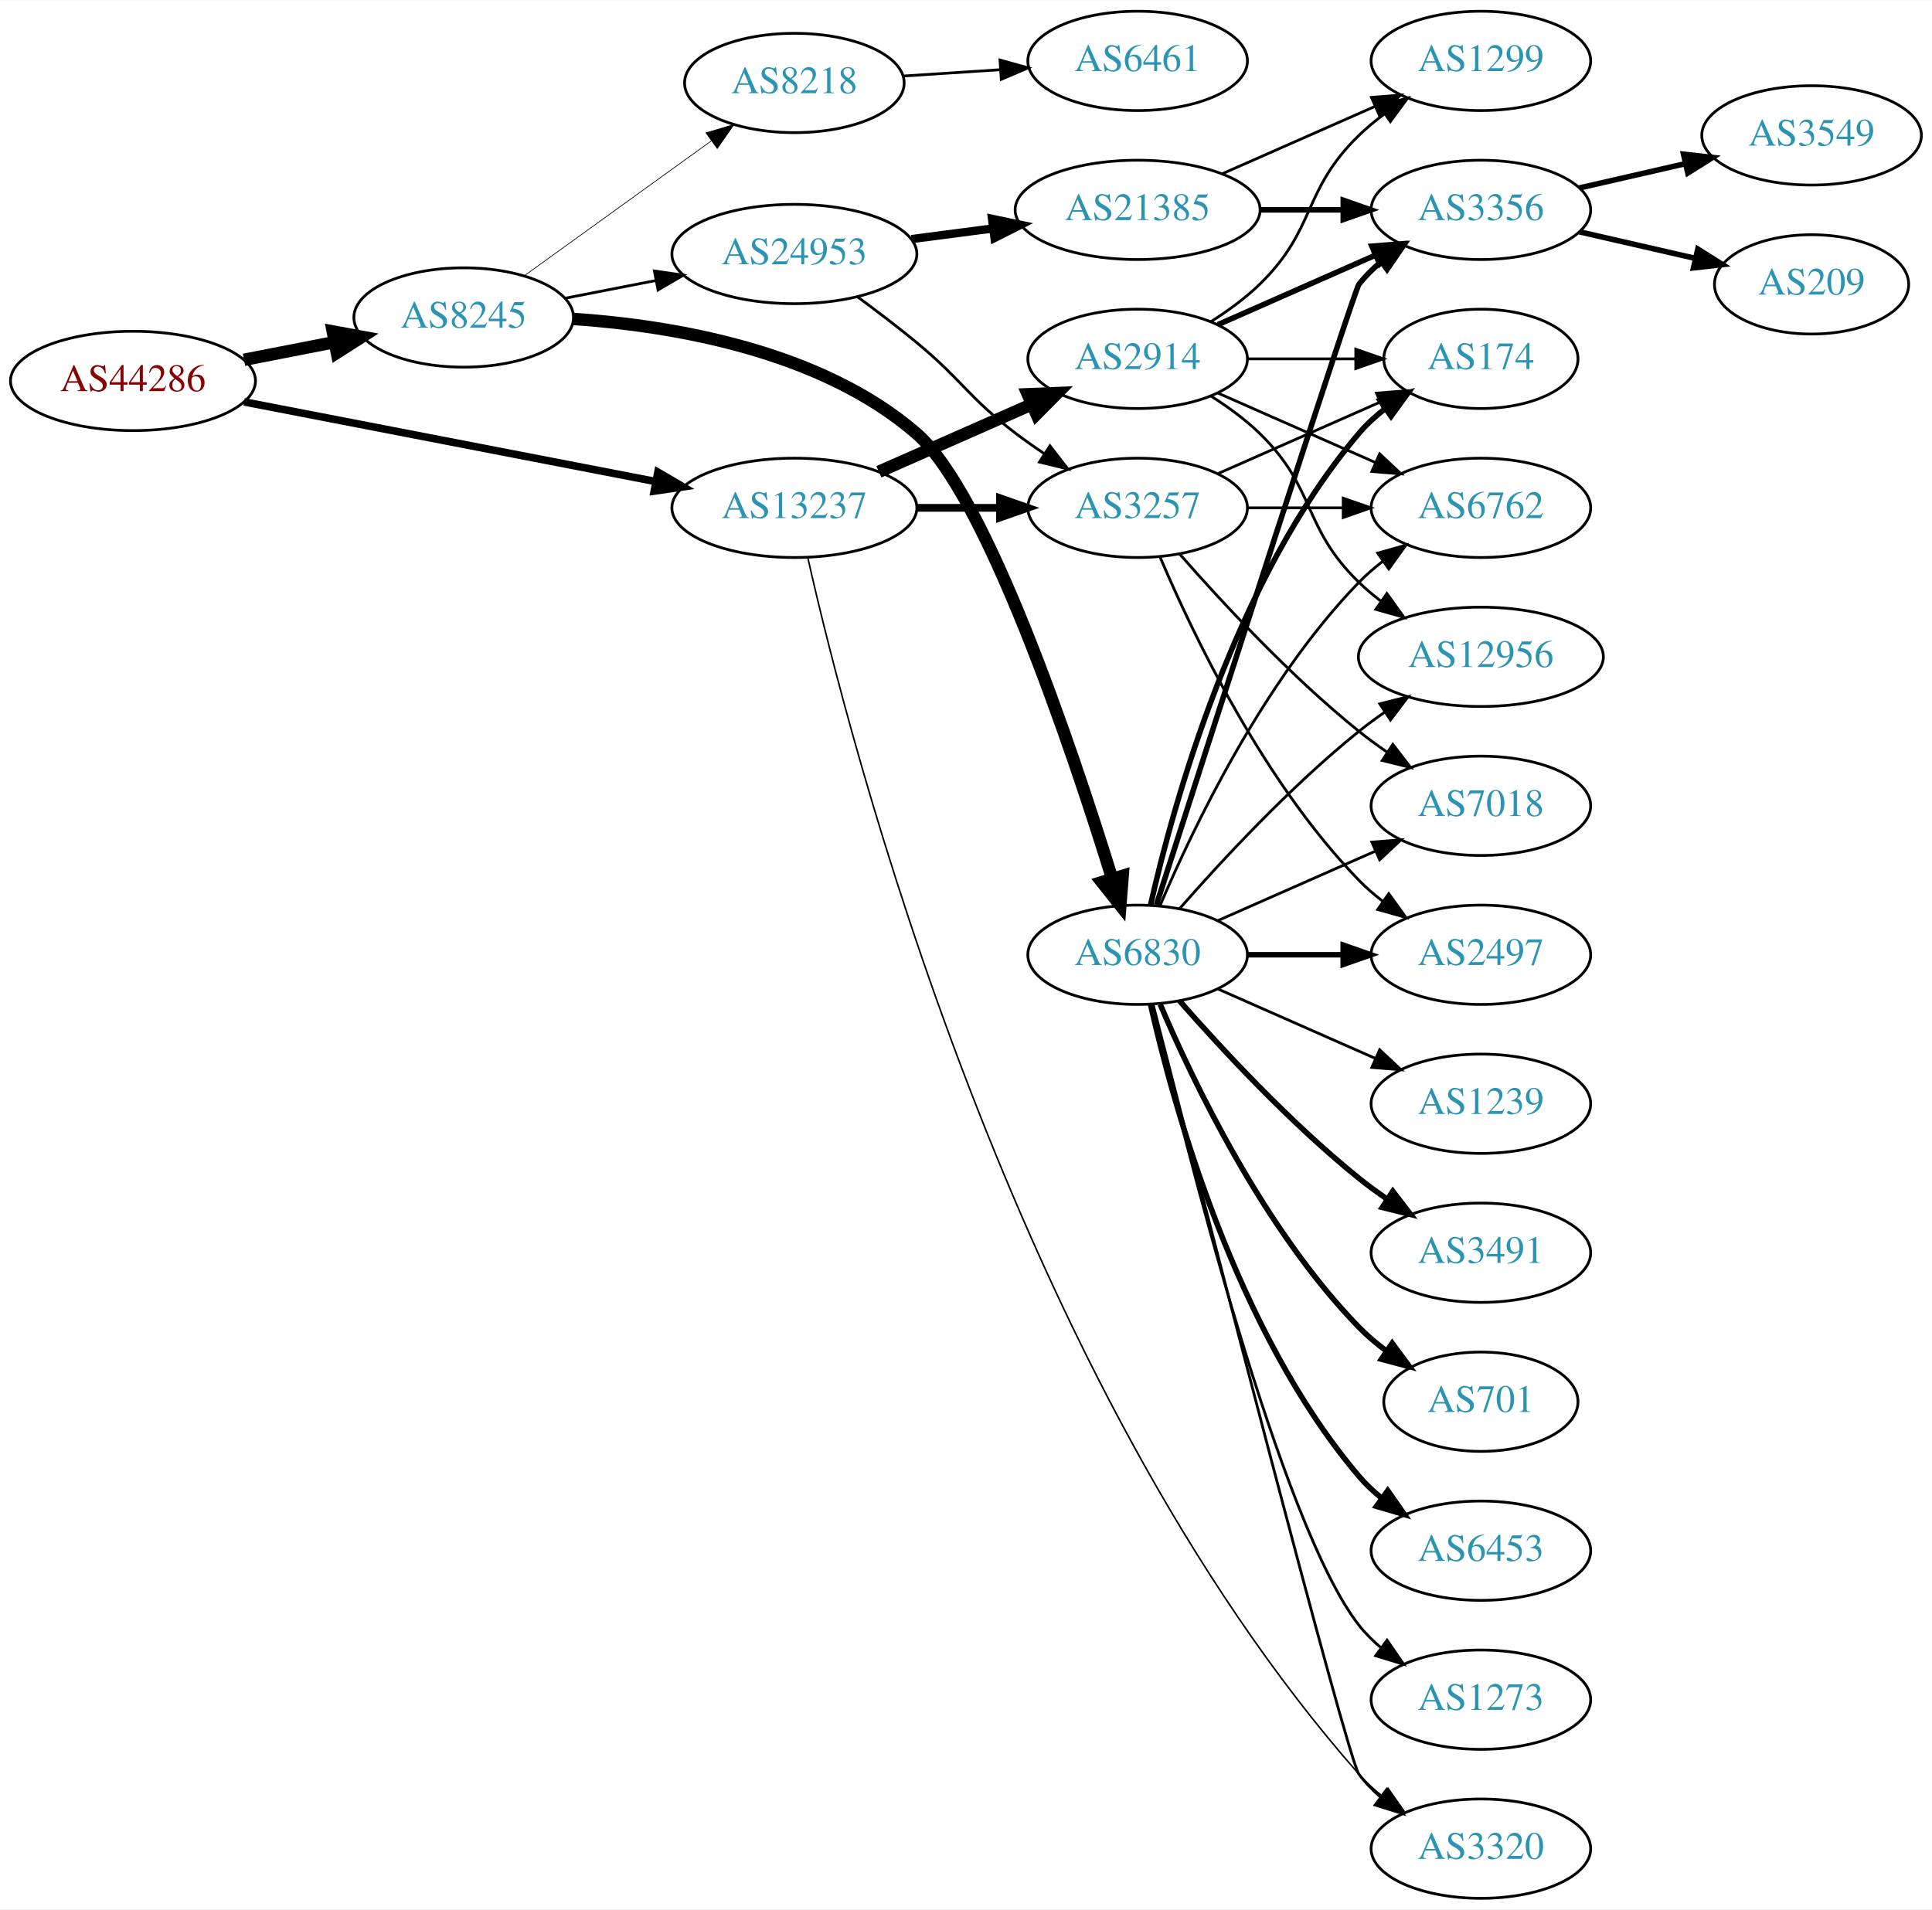
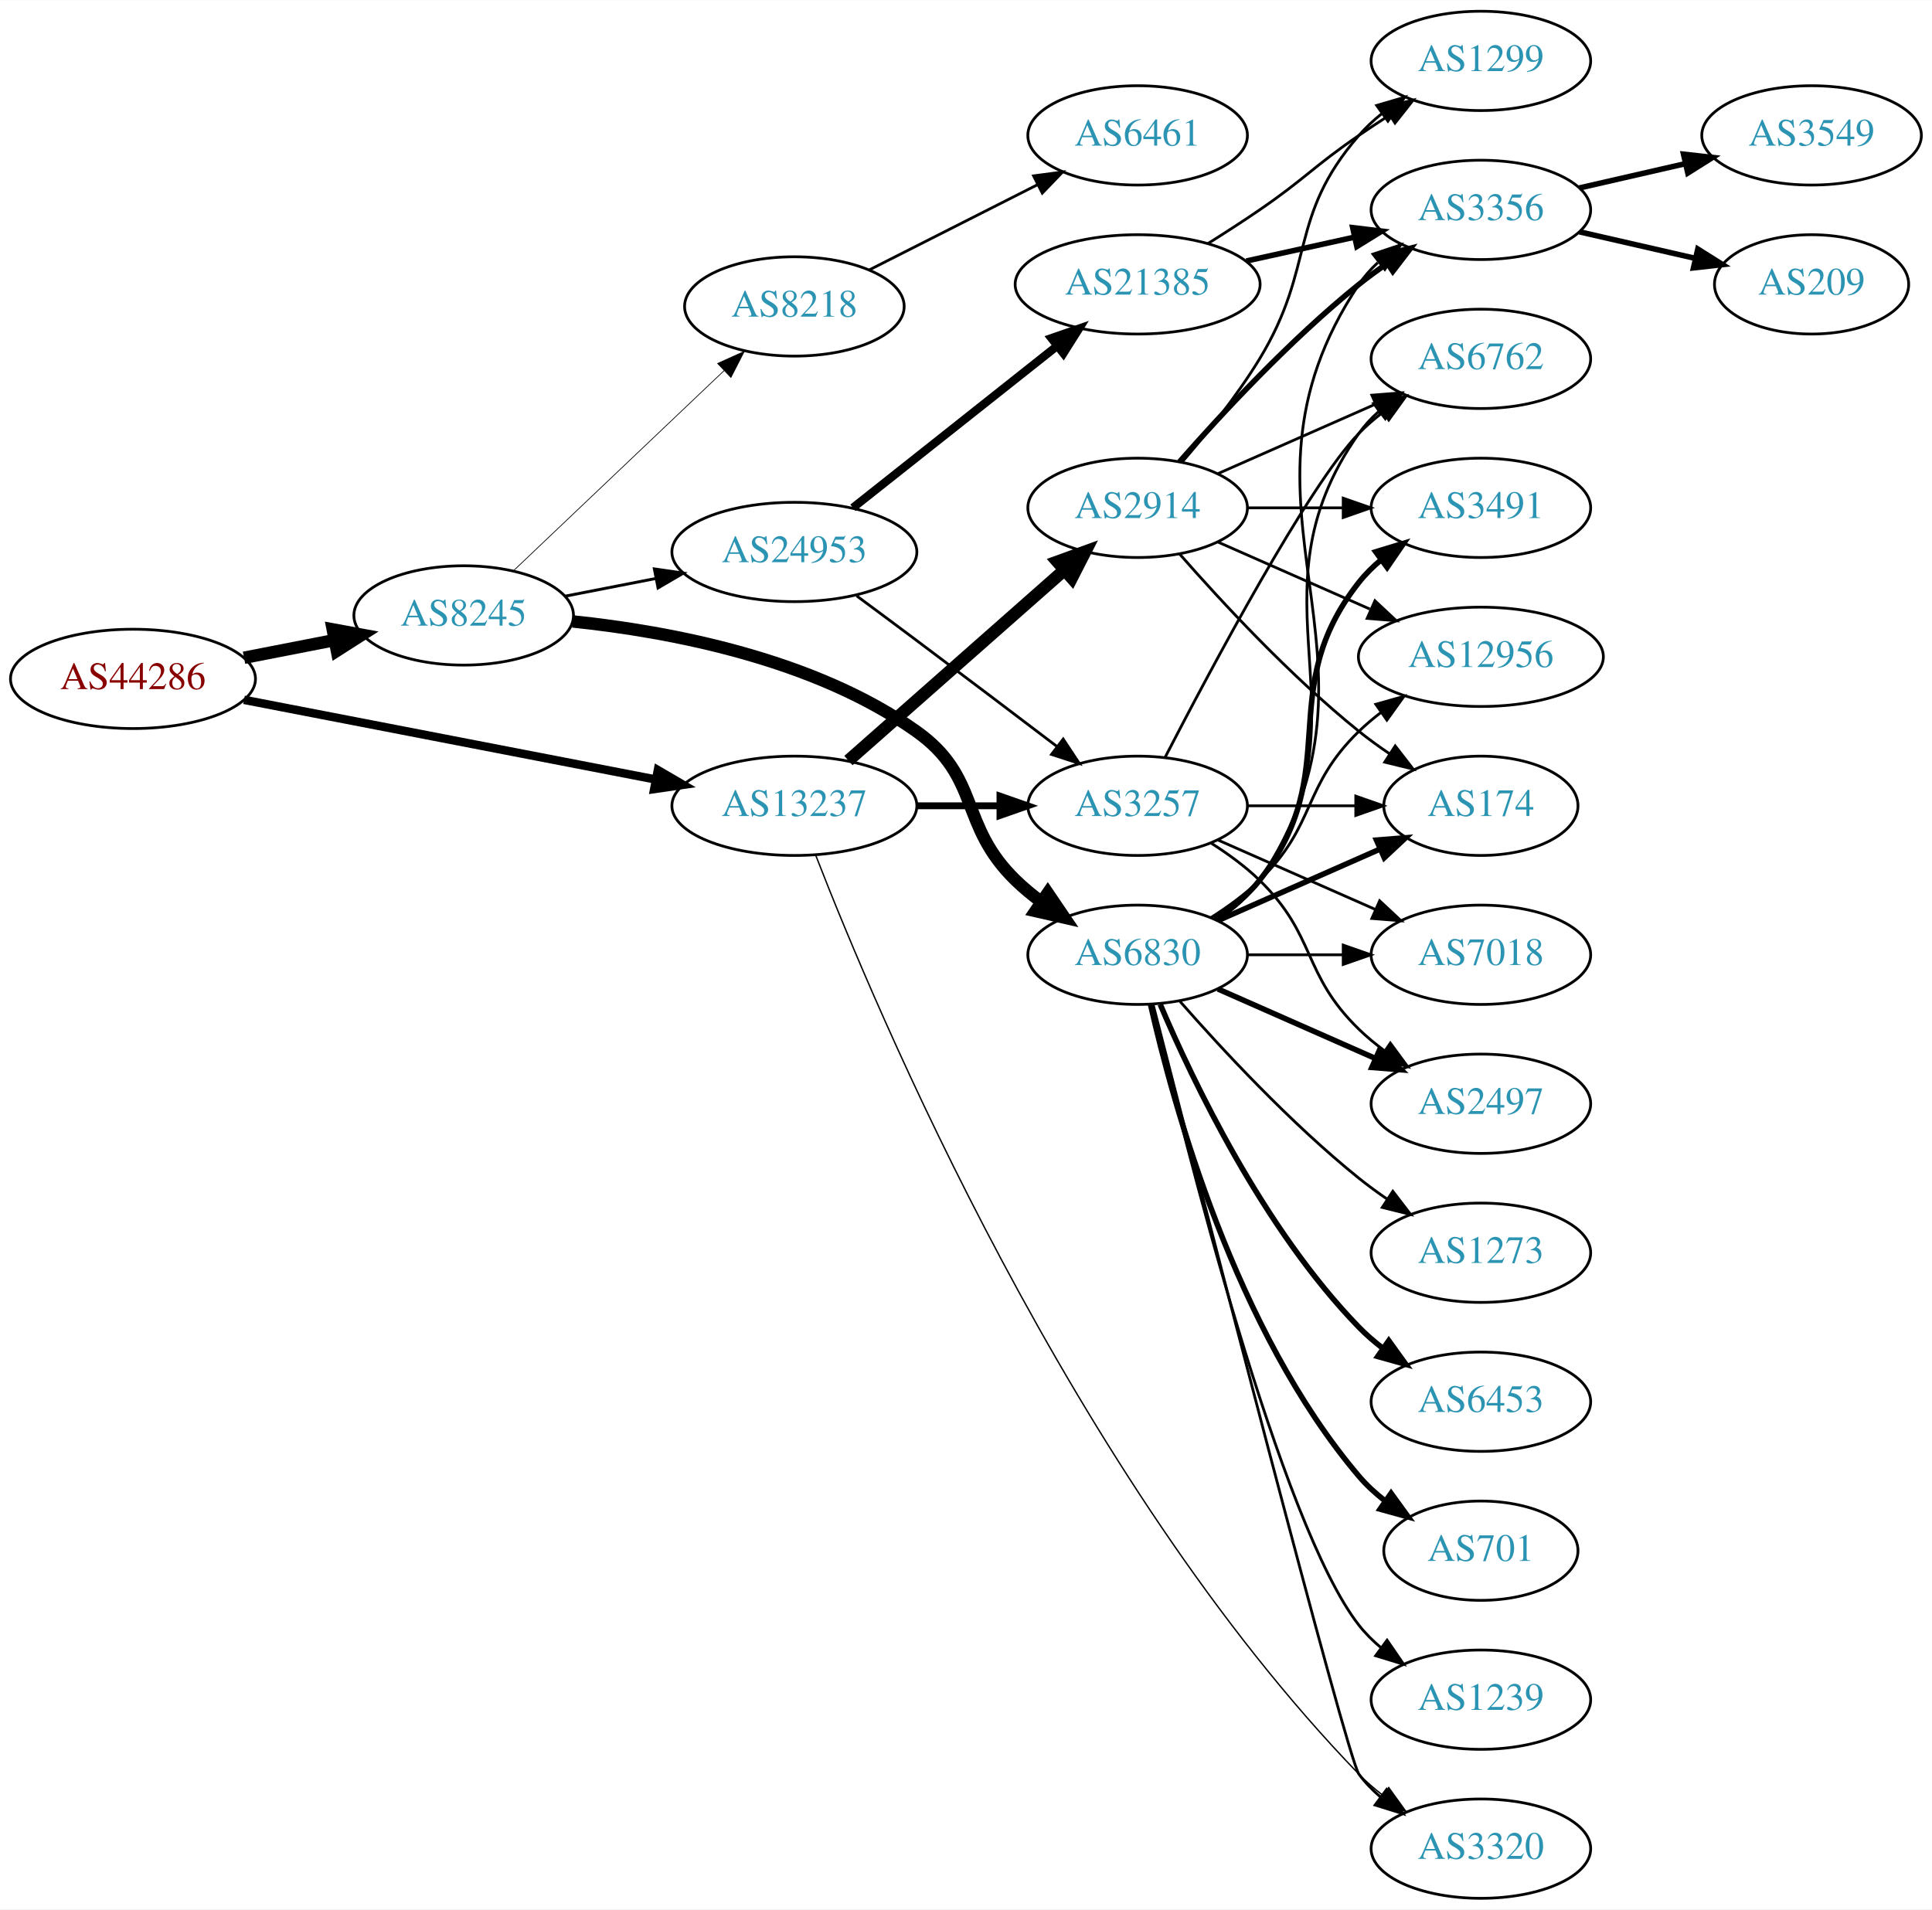
<svg xmlns="http://www.w3.org/2000/svg" xmlns:xlink="http://www.w3.org/1999/xlink" width="700pt" height="692pt" viewBox="0.00 0.00 700.15 692.00">
  <g id="graph0" class="graph" transform="scale(1 1) rotate(0) translate(4 688)">
    <polygon fill="white" stroke="none" points="-4,4 -4,-688 696.155,-688 696.155,4 -4,4" />
    <g id="node1" class="node">
      <g id="a_node1">
        <a xlink:href="/asn/44286" xlink:title="AS44286 ~ crossip communications gmbh [AT]">
-           <ellipse fill="#ffffff" stroke="black" cx="44.196" cy="-550" rx="44.393" ry="18" />
-           <text text-anchor="middle" x="44.196" y="-546.3" font-family="Times,serif" font-size="14.00" fill="#880000">AS44286</text>
+           <ellipse fill="#ffffff" stroke="black" cx="44.196" cy="-442" rx="44.393" ry="18" />
+           <text text-anchor="middle" x="44.196" y="-438.3" font-family="Times,serif" font-size="14.00" fill="#880000">AS44286</text>
        </a>
      </g>
    </g>
    <g id="node2" class="node">
      <g id="a_node2">
        <a xlink:href="/asn/8245" xlink:title="AS8245 ~ Video-Broadcast GmbH [AT]">
-           <ellipse fill="#ffffff" stroke="black" cx="164.039" cy="-573" rx="39.794" ry="18" />
-           <text text-anchor="middle" x="164.039" y="-569.3" font-family="Times,serif" font-size="14.00" fill="#2c94b3">AS8245</text>
+           <ellipse fill="#ffffff" stroke="black" cx="164.039" cy="-465" rx="39.794" ry="18" />
+           <text text-anchor="middle" x="164.039" y="-461.3" font-family="Times,serif" font-size="14.00" fill="#2c94b3">AS8245</text>
        </a>
      </g>
    </g>
    <g id="edge1" class="edge">
-       <path fill="none" stroke="black" stroke-width="4.5" d="M84.436,-557.659C94.888,-559.699 106.274,-561.921 117.052,-564.025" />
-       <polygon fill="black" stroke="black" stroke-width="4.5" points="116.58,-567.944 127.149,-565.995 118.089,-560.215 116.58,-567.944" />
+       <path fill="none" stroke="black" stroke-width="4.5" d="M84.436,-449.659C94.888,-451.699 106.274,-453.921 117.052,-456.025" />
+       <polygon fill="black" stroke="black" stroke-width="4.5" points="116.58,-459.944 127.149,-457.995 118.089,-452.215 116.58,-459.944" />
    </g>
    <g id="node3" class="node">
      <g id="a_node3">
        <a xlink:href="/asn/13237" xlink:title="AS13237 ~ European Backbone of AS13237 [DE]">
-           <ellipse fill="#ffffff" stroke="black" cx="283.881" cy="-504" rx="44.393" ry="18" />
-           <text text-anchor="middle" x="283.881" y="-500.3" font-family="Times,serif" font-size="14.00" fill="#2c94b3">AS13237</text>
+           <ellipse fill="#ffffff" stroke="black" cx="283.881" cy="-396" rx="44.393" ry="18" />
+           <text text-anchor="middle" x="283.881" y="-392.3" font-family="Times,serif" font-size="14.00" fill="#2c94b3">AS13237</text>
        </a>
      </g>
    </g>
    <g id="edge2" class="edge">
-       <path fill="none" stroke="black" stroke-width="2.739" d="M84.445,-542.404C125.302,-534.497 189.386,-522.094 233.619,-513.534" />
-       <polygon fill="black" stroke="black" stroke-width="2.739" points="234.421,-516.944 243.574,-511.607 233.091,-510.071 234.421,-516.944" />
+       <path fill="none" stroke="black" stroke-width="3.068" d="M84.445,-434.404C125.302,-426.497 189.386,-414.094 233.619,-405.534" />
+       <polygon fill="black" stroke="black" stroke-width="3.068" points="234.421,-408.944 243.574,-403.607 233.091,-402.071 234.421,-408.944" />
    </g>
    <g id="node4" class="node">
      <g id="a_node4">
        <a xlink:href="/asn/6830" xlink:title="AS6830 ~ LGI-UPC [AT]">
          <ellipse fill="#ffffff" stroke="black" cx="408.273" cy="-342" rx="39.794" ry="18" />
          <text text-anchor="middle" x="408.273" y="-338.3" font-family="Times,serif" font-size="14.00" fill="#2c94b3">AS6830</text>
        </a>
      </g>
    </g>
    <g id="edge3" class="edge">
-       <path fill="none" stroke="black" stroke-width="4.5" d="M203.756,-572.483C239.91,-570.015 293.368,-561.019 328.077,-531 353.469,-509.039 384.464,-416.74 399.001,-369.746" />
-       <polygon fill="black" stroke="black" stroke-width="4.5" points="402.85,-370.625 402.007,-359.911 395.319,-368.323 402.85,-370.625" />
+       <path fill="none" stroke="black" stroke-width="4.5" d="M203.557,-462.83C238.825,-459.158 291.018,-449.315 328.077,-423 351.596,-406.3 343.384,-389.094 364.077,-369 366.922,-366.237 370.096,-363.614 373.396,-361.166" />
+       <polygon fill="black" stroke="black" stroke-width="4.5" points="375.709,-364.355 381.744,-355.462 371.266,-357.852 375.709,-364.355" />
    </g>
    <g id="node5" class="node">
      <g id="a_node5">
        <a xlink:href="/asn/24953" xlink:title="AS24953 ~ AS MACRO: AS-24953 (customers) [AT]">
-           <ellipse fill="#ffffff" stroke="black" cx="283.881" cy="-596" rx="44.393" ry="18" />
-           <text text-anchor="middle" x="283.881" y="-592.3" font-family="Times,serif" font-size="14.00" fill="#2c94b3">AS24953</text>
+           <ellipse fill="#ffffff" stroke="black" cx="283.881" cy="-488" rx="44.393" ry="18" />
+           <text text-anchor="middle" x="283.881" y="-484.3" font-family="Times,serif" font-size="14.00" fill="#2c94b3">AS24953</text>
        </a>
      </g>
    </g>
    <g id="edge4" class="edge">
-       <path fill="none" stroke="black" d="M200.715,-579.963C211.088,-581.988 222.606,-584.236 233.656,-586.392" />
-       <polygon fill="black" stroke="black" points="233.141,-589.858 243.626,-588.338 234.482,-582.987 233.141,-589.858" />
+       <path fill="none" stroke="black" stroke-width="1.059" d="M200.715,-471.963C211.088,-473.988 222.606,-476.236 233.656,-478.392" />
+       <polygon fill="black" stroke="black" stroke-width="1.059" points="233.141,-481.858 243.626,-480.338 234.482,-474.987 233.141,-481.858" />
    </g>
    <g id="node6" class="node">
      <g id="a_node6">
        <a xlink:href="/asn/8218" xlink:title="AS8218 ~ legacy Neotelecoms [FR]">
-           <ellipse fill="#ffffff" stroke="black" cx="283.881" cy="-658" rx="39.794" ry="18" />
-           <text text-anchor="middle" x="283.881" y="-654.3" font-family="Times,serif" font-size="14.00" fill="#2c94b3">AS8218</text>
+           <ellipse fill="#ffffff" stroke="black" cx="283.881" cy="-577" rx="39.794" ry="18" />
+           <text text-anchor="middle" x="283.881" y="-573.3" font-family="Times,serif" font-size="14.00" fill="#2c94b3">AS8218</text>
        </a>
      </g>
    </g>
    <g id="edge5" class="edge">
-       <path fill="none" stroke="black" stroke-width="0.25" d="M186.107,-588.196C204.959,-601.794 232.777,-621.859 253.755,-636.991" />
-       <polygon fill="black" stroke="black" stroke-width="0.25" points="251.838,-639.924 261.996,-642.935 255.933,-634.247 251.838,-639.924" />
-     </g>
-     <g id="node16" class="node">
-       <g id="a_node16">
+       <path fill="none" stroke="black" stroke-width="0.265" d="M182.174,-481.286C202.247,-500.364 235.65,-532.111 258.439,-553.769" />
+       <polygon fill="black" stroke="black" stroke-width="0.265" points="256.066,-556.342 265.725,-560.695 260.888,-551.268 256.066,-556.342" />
+     </g>
+     <g id="node12" class="node">
+       <g id="a_node12">
        <a xlink:href="/asn/3320" xlink:title="AS3320 ~ DTAG [DE]">
          <ellipse fill="#ffffff" stroke="black" cx="532.666" cy="-18" rx="39.794" ry="18" />
          <text text-anchor="middle" x="532.666" y="-14.3" font-family="Times,serif" font-size="14.00" fill="#2c94b3">AS3320</text>
        </a>
      </g>
    </g>
-     <g id="edge26" class="edge">
-       <path fill="none" stroke="black" stroke-width="0.562" d="M288.705,-486.09C303.552,-420.191 362.883,-187.63 488.469,-45 490.953,-42.179 493.803,-39.551 496.829,-37.129" />
-       <polygon fill="black" stroke="black" stroke-width="0.562" points="499.014,-39.868 505.118,-31.208 494.946,-34.172 499.014,-39.868" />
+     <g id="edge27" class="edge">
+       <path fill="none" stroke="black" stroke-width="0.5" d="M291.653,-377.97C313.154,-322.609 384.625,-152.333 488.469,-45 491.083,-42.299 494.019,-39.75 497.099,-37.378" />
+       <polygon fill="black" stroke="black" stroke-width="0.5" points="499.275,-40.127 505.464,-31.528 495.263,-34.391 499.275,-40.127" />
    </g>
    <g id="node20" class="node">
      <g id="a_node20">
        <a xlink:href="/asn/3257" xlink:title="AS3257 ~ GTT [DE]">
-           <ellipse fill="#ffffff" stroke="black" cx="408.273" cy="-504" rx="39.794" ry="18" />
-           <text text-anchor="middle" x="408.273" y="-500.3" font-family="Times,serif" font-size="14.00" fill="#2c94b3">AS3257</text>
-         </a>
-       </g>
-     </g>
-     <g id="edge27" class="edge">
-       <path fill="none" stroke="black" stroke-width="2.812" d="M328.377,-504C338.066,-504 348.403,-504 358.295,-504" />
-       <polygon fill="black" stroke="black" stroke-width="2.812" points="358.398,-507.5 368.398,-504 358.398,-500.5 358.398,-507.5" />
+           <ellipse fill="#ffffff" stroke="black" cx="408.273" cy="-396" rx="39.794" ry="18" />
+           <text text-anchor="middle" x="408.273" y="-392.3" font-family="Times,serif" font-size="14.00" fill="#2c94b3">AS3257</text>
+         </a>
+       </g>
+     </g>
+     <g id="edge26" class="edge">
+       <path fill="none" stroke="black" stroke-width="2.5" d="M328.377,-396C338.066,-396 348.403,-396 358.295,-396" />
+       <polygon fill="black" stroke="black" stroke-width="2.5" points="358.398,-399.5 368.398,-396 358.398,-392.5 358.398,-399.5" />
    </g>
    <g id="node25" class="node">
      <g id="a_node25">
        <a xlink:href="/asn/2914" xlink:title="AS2914 ~ NTT America, Inc. [US]">
-           <ellipse fill="#ffffff" stroke="black" cx="408.273" cy="-558" rx="39.794" ry="18" />
-           <text text-anchor="middle" x="408.273" y="-554.3" font-family="Times,serif" font-size="14.00" fill="#2c94b3">AS2914</text>
+           <ellipse fill="#ffffff" stroke="black" cx="408.273" cy="-504" rx="39.794" ry="18" />
+           <text text-anchor="middle" x="408.273" y="-500.3" font-family="Times,serif" font-size="14.00" fill="#2c94b3">AS2914</text>
        </a>
      </g>
    </g>
    <g id="edge25" class="edge">
-       <path fill="none" stroke="black" stroke-width="4.5" d="M314.509,-517.072C331.103,-524.393 351.963,-533.597 369.696,-541.421" />
-       <polygon fill="black" stroke="black" stroke-width="4.5" points="368.441,-545.171 379.18,-545.605 371.62,-537.966 368.441,-545.171" />
+       <path fill="none" stroke="black" stroke-width="4.5" d="M303.47,-412.403C324.287,-430.772 358.163,-460.665 381.523,-481.278" />
+       <polygon fill="black" stroke="black" stroke-width="4.5" points="379.205,-484.484 389.308,-488.148 384.416,-478.579 379.205,-484.484" />
    </g>
    <g id="node7" class="node">
      <g id="a_node7">
+         <a xlink:href="/asn/174" xlink:title="AS174 ~ Cogent Communications [US]">
+           <ellipse fill="#ffffff" stroke="black" cx="532.666" cy="-396" rx="35.194" ry="18" />
+           <text text-anchor="middle" x="532.666" y="-392.3" font-family="Times,serif" font-size="14.00" fill="#2c94b3">AS174</text>
+         </a>
+       </g>
+     </g>
+     <g id="edge6" class="edge">
+       <path fill="none" stroke="black" stroke-width="2" d="M437.353,-354.389C454.781,-362.078 477.338,-372.031 496.022,-380.274" />
+       <polygon fill="black" stroke="black" stroke-width="2" points="494.83,-383.573 505.392,-384.408 497.655,-377.169 494.83,-383.573" />
+     </g>
+     <g id="node8" class="node">
+       <g id="a_node8">
+         <a xlink:href="/asn/6762" xlink:title="AS6762 ~ TELECOM ITALIA SPARKLE S.p.A. [IT]">
+           <ellipse fill="#ffffff" stroke="black" cx="532.666" cy="-558" rx="39.794" ry="18" />
+           <text text-anchor="middle" x="532.666" y="-554.3" font-family="Times,serif" font-size="14.00" fill="#2c94b3">AS6762</text>
+         </a>
+       </g>
+     </g>
+     <g id="edge7" class="edge">
+       <path fill="none" stroke="black" d="M437.107,-354.838C442.922,-358.661 448.487,-363.367 452.469,-369 495.049,-429.225 445.89,-470.775 488.469,-531 490.461,-533.816 492.848,-536.401 495.464,-538.76" />
+       <polygon fill="black" stroke="black" points="493.763,-541.865 503.832,-545.162 498.016,-536.306 493.763,-541.865" />
+     </g>
+     <g id="node9" class="node">
+       <g id="a_node9">
+         <a xlink:href="/asn/6453" xlink:title="AS6453 ~ TATA COMMUNICATIONS (AMERICA) INC [US]">
+           <ellipse fill="#ffffff" stroke="black" cx="532.666" cy="-180" rx="39.794" ry="18" />
+           <text text-anchor="middle" x="532.666" y="-176.3" font-family="Times,serif" font-size="14.00" fill="#2c94b3">AS6453</text>
+         </a>
+       </g>
+     </g>
+     <g id="edge8" class="edge">
+       <path fill="none" stroke="black" stroke-width="2" d="M416.464,-324.025C428.231,-296.318 453.805,-242.652 488.469,-207 491.09,-204.305 494.03,-201.761 497.113,-199.392" />
+       <polygon fill="black" stroke="black" stroke-width="2" points="499.288,-202.141 505.481,-193.545 495.279,-196.403 499.288,-202.141" />
+     </g>
+     <g id="node10" class="node">
+       <g id="a_node10">
+         <a xlink:href="/asn/2497" xlink:title="AS2497 ~ Internet Initiative Japan Inc. [JP]">
+           <ellipse fill="#ffffff" stroke="black" cx="532.666" cy="-288" rx="39.794" ry="18" />
+           <text text-anchor="middle" x="532.666" y="-284.3" font-family="Times,serif" font-size="14.00" fill="#2c94b3">AS2497</text>
+         </a>
+       </g>
+     </g>
+     <g id="edge9" class="edge">
+       <path fill="none" stroke="black" stroke-width="2" d="M437.353,-329.611C454.3,-322.134 476.098,-312.517 494.467,-304.412" />
+       <polygon fill="black" stroke="black" stroke-width="2" points="495.981,-307.57 503.717,-300.331 493.155,-301.166 495.981,-307.57" />
+     </g>
+     <g id="node11" class="node">
+       <g id="a_node11">
        <a xlink:href="/asn/12956" xlink:title="AS12956 ~ TELXIUS [ES]">
          <ellipse fill="#ffffff" stroke="black" cx="532.666" cy="-450" rx="44.393" ry="18" />
          <text text-anchor="middle" x="532.666" y="-446.3" font-family="Times,serif" font-size="14.00" fill="#2c94b3">AS12956</text>
        </a>
      </g>
    </g>
-     <g id="edge6" class="edge">
-       <path fill="none" stroke="black" d="M423.425,-358.663C438.527,-375.894 463.648,-403.024 488.469,-423 491.398,-425.357 494.544,-427.675 497.756,-429.902" />
-       <polygon fill="black" stroke="black" points="496.031,-432.958 506.304,-435.552 499.891,-427.118 496.031,-432.958" />
-     </g>
-     <g id="node8" class="node">
-       <g id="a_node8">
-         <a xlink:href="/asn/701" xlink:title="AS701 ~ UUNET [US]">
-           <ellipse fill="#ffffff" stroke="black" cx="532.666" cy="-180" rx="35.194" ry="18" />
-           <text text-anchor="middle" x="532.666" y="-176.3" font-family="Times,serif" font-size="14.00" fill="#2c94b3">AS701</text>
-         </a>
-       </g>
-     </g>
-     <g id="edge7" class="edge">
-       <path fill="none" stroke="black" stroke-width="2" d="M416.464,-324.025C428.231,-296.318 453.805,-242.652 488.469,-207 491.452,-203.933 494.849,-201.06 498.399,-198.419" />
-       <polygon fill="black" stroke="black" stroke-width="2" points="500.526,-201.205 506.833,-192.692 496.594,-195.414 500.526,-201.205" />
-     </g>
-     <g id="node9" class="node">
-       <g id="a_node9">
-         <a xlink:href="/asn/1239" xlink:title="AS1239 ~ Sprint [US]">
-           <ellipse fill="#ffffff" stroke="black" cx="532.666" cy="-288" rx="39.794" ry="18" />
-           <text text-anchor="middle" x="532.666" y="-284.3" font-family="Times,serif" font-size="14.00" fill="#2c94b3">AS1239</text>
-         </a>
-       </g>
-     </g>
-     <g id="edge8" class="edge">
-       <path fill="none" stroke="black" d="M437.353,-329.611C454.3,-322.134 476.098,-312.517 494.467,-304.412" />
-       <polygon fill="black" stroke="black" points="495.981,-307.57 503.717,-300.331 493.155,-301.166 495.981,-307.57" />
-     </g>
-     <g id="node10" class="node">
-       <g id="a_node10">
-         <a xlink:href="/asn/7018" xlink:title="AS7018 ~ AT&amp;T Services, Inc. [US]">
-           <ellipse fill="#ffffff" stroke="black" cx="532.666" cy="-396" rx="39.794" ry="18" />
-           <text text-anchor="middle" x="532.666" y="-392.3" font-family="Times,serif" font-size="14.00" fill="#2c94b3">AS7018</text>
-         </a>
-       </g>
-     </g>
-     <g id="edge9" class="edge">
-       <path fill="none" stroke="black" d="M437.353,-354.389C454.3,-361.866 476.098,-371.483 494.467,-379.588" />
-       <polygon fill="black" stroke="black" points="493.155,-382.834 503.717,-383.669 495.981,-376.43 493.155,-382.834" />
-     </g>
-     <g id="node11" class="node">
-       <g id="a_node11">
-         <a xlink:href="/asn/6762" xlink:title="AS6762 ~ TELECOM ITALIA SPARKLE S.p.A. [IT]">
-           <ellipse fill="#ffffff" stroke="black" cx="532.666" cy="-504" rx="39.794" ry="18" />
-           <text text-anchor="middle" x="532.666" y="-500.3" font-family="Times,serif" font-size="14.00" fill="#2c94b3">AS6762</text>
-         </a>
-       </g>
-     </g>
    <g id="edge10" class="edge">
-       <path fill="none" stroke="black" d="M416.464,-359.975C428.231,-387.682 453.805,-441.348 488.469,-477 491.09,-479.695 494.03,-482.239 497.113,-484.608" />
-       <polygon fill="black" stroke="black" points="495.279,-487.597 505.481,-490.455 499.288,-481.859 495.279,-487.597" />
-     </g>
-     <g id="node12" class="node">
-       <g id="a_node12">
-         <a xlink:href="/asn/174" xlink:title="AS174 ~ Cogent Communications [US]">
-           <ellipse fill="#ffffff" stroke="black" cx="532.666" cy="-558" rx="35.194" ry="18" />
-           <text text-anchor="middle" x="532.666" y="-554.3" font-family="Times,serif" font-size="14.00" fill="#2c94b3">AS174</text>
-         </a>
-       </g>
+       <path fill="none" stroke="black" d="M434.802,-355.462C440.965,-359.362 447.267,-363.948 452.469,-369 473.163,-389.094 467.776,-402.906 488.469,-423 490.956,-425.414 493.693,-427.722 496.546,-429.9" />
+       <polygon fill="black" stroke="black" points="494.584,-432.798 504.782,-435.671 498.601,-427.066 494.584,-432.798" />
    </g>
    <g id="edge11" class="edge">
-       <path fill="none" stroke="black" stroke-width="2" d="M412.967,-360.075C421.107,-396.148 443.54,-478.14 488.469,-531 491.24,-534.26 494.506,-537.252 497.981,-539.961" />
-       <polygon fill="black" stroke="black" stroke-width="2" points="496.125,-542.932 506.335,-545.761 500.117,-537.182 496.125,-542.932" />
+       <path fill="none" stroke="black" d="M413.928,-323.827C430.255,-260.174 484.168,-50.821 488.469,-45 490.703,-41.977 493.386,-39.214 496.307,-36.707" />
+       <polygon fill="black" stroke="black" points="498.502,-39.437 504.45,-30.669 494.332,-33.814 498.502,-39.437" />
    </g>
    <g id="node13" class="node">
      <g id="a_node13">
-         <a xlink:href="/asn/3491" xlink:title="AS3491 ~ PCCW Global, Inc. [US]">
-           <ellipse fill="#ffffff" stroke="black" cx="532.666" cy="-234" rx="39.794" ry="18" />
-           <text text-anchor="middle" x="532.666" y="-230.3" font-family="Times,serif" font-size="14.00" fill="#2c94b3">AS3491</text>
+         <a xlink:href="/asn/701" xlink:title="AS701 ~ UUNET [US]">
+           <ellipse fill="#ffffff" stroke="black" cx="532.666" cy="-126" rx="35.194" ry="18" />
+           <text text-anchor="middle" x="532.666" y="-122.3" font-family="Times,serif" font-size="14.00" fill="#2c94b3">AS701</text>
        </a>
      </g>
    </g>
    <g id="edge12" class="edge">
-       <path fill="none" stroke="black" stroke-width="2" d="M423.425,-325.337C438.527,-308.106 463.648,-280.976 488.469,-261 491.725,-258.38 495.25,-255.808 498.835,-253.354" />
-       <polygon fill="black" stroke="black" stroke-width="2" points="500.753,-256.281 507.207,-247.879 496.922,-250.423 500.753,-256.281" />
+       <path fill="none" stroke="black" stroke-width="2" d="M412.967,-323.925C421.107,-287.852 443.54,-205.86 488.469,-153 491.24,-149.74 494.506,-146.748 497.981,-144.039" />
+       <polygon fill="black" stroke="black" stroke-width="2" points="500.117,-146.818 506.335,-138.239 496.125,-141.068 500.117,-146.818" />
    </g>
    <g id="node14" class="node">
      <g id="a_node14">
-         <a xlink:href="/asn/2497" xlink:title="AS2497 ~ Internet Initiative Japan Inc. [JP]">
-           <ellipse fill="#ffffff" stroke="black" cx="532.666" cy="-342" rx="39.794" ry="18" />
-           <text text-anchor="middle" x="532.666" y="-338.3" font-family="Times,serif" font-size="14.00" fill="#2c94b3">AS2497</text>
+         <a xlink:href="/asn/1239" xlink:title="AS1239 ~ Sprint [US]">
+           <ellipse fill="#ffffff" stroke="black" cx="532.666" cy="-72" rx="39.794" ry="18" />
+           <text text-anchor="middle" x="532.666" y="-68.3" font-family="Times,serif" font-size="14.00" fill="#2c94b3">AS1239</text>
        </a>
      </g>
    </g>
    <g id="edge13" class="edge">
-       <path fill="none" stroke="black" stroke-width="2" d="M447.999,-342C458.937,-342 470.988,-342 482.454,-342" />
-       <polygon fill="black" stroke="black" stroke-width="2" points="482.772,-345.5 492.772,-342 482.772,-338.5 482.772,-345.5" />
+       <path fill="none" stroke="black" d="M413.413,-324.129C425.196,-274.377 459.908,-135.528 488.469,-99 490.785,-96.039 493.522,-93.317 496.477,-90.836" />
+       <polygon fill="black" stroke="black" points="498.67,-93.568 504.667,-84.835 494.532,-87.922 498.67,-93.568" />
    </g>
    <g id="node15" class="node">
      <g id="a_node15">
-         <a xlink:href="/asn/6453" xlink:title="AS6453 ~ TATA COMMUNICATIONS (AMERICA) INC [US]">
-           <ellipse fill="#ffffff" stroke="black" cx="532.666" cy="-126" rx="39.794" ry="18" />
-           <text text-anchor="middle" x="532.666" y="-122.3" font-family="Times,serif" font-size="14.00" fill="#2c94b3">AS6453</text>
+         <a xlink:href="/asn/3491" xlink:title="AS3491 ~ PCCW Global, Inc. [US]">
+           <ellipse fill="#ffffff" stroke="black" cx="532.666" cy="-504" rx="39.794" ry="18" />
+           <text text-anchor="middle" x="532.666" y="-500.3" font-family="Times,serif" font-size="14.00" fill="#2c94b3">AS3491</text>
        </a>
      </g>
    </g>
    <g id="edge14" class="edge">
-       <path fill="none" stroke="black" stroke-width="2" d="M412.967,-323.925C421.107,-287.852 443.54,-205.86 488.469,-153 490.904,-150.136 493.72,-147.479 496.725,-145.039" />
-       <polygon fill="black" stroke="black" stroke-width="2" points="498.913,-147.776 504.985,-139.094 494.824,-142.095 498.913,-147.776" />
+       <path fill="none" stroke="black" stroke-width="2" d="M436.245,-354.855C442.233,-358.72 448.093,-363.441 452.469,-369 483.768,-408.754 457.171,-437.246 488.469,-477 490.794,-479.953 493.538,-482.67 496.497,-485.147" />
+       <polygon fill="black" stroke="black" stroke-width="2" points="494.557,-488.064 504.694,-491.145 498.69,-482.415 494.557,-488.064" />
+     </g>
+     <g id="node16" class="node">
+       <g id="a_node16">
+         <a xlink:href="/asn/7018" xlink:title="AS7018 ~ AT&amp;T Services, Inc. [US]">
+           <ellipse fill="#ffffff" stroke="black" cx="532.666" cy="-342" rx="39.794" ry="18" />
+           <text text-anchor="middle" x="532.666" y="-338.3" font-family="Times,serif" font-size="14.00" fill="#2c94b3">AS7018</text>
+         </a>
+       </g>
    </g>
    <g id="edge15" class="edge">
-       <path fill="none" stroke="black" d="M413.928,-323.827C430.255,-260.174 484.168,-50.821 488.469,-45 490.703,-41.977 493.386,-39.214 496.307,-36.707" />
-       <polygon fill="black" stroke="black" points="498.502,-39.437 504.45,-30.669 494.332,-33.814 498.502,-39.437" />
+       <path fill="none" stroke="black" d="M447.999,-342C458.937,-342 470.988,-342 482.454,-342" />
+       <polygon fill="black" stroke="black" points="482.772,-345.5 492.772,-342 482.772,-338.5 482.772,-345.5" />
    </g>
    <g id="node17" class="node">
      <g id="a_node17">
        <a xlink:href="/asn/3356" xlink:title="AS3356 ~ Level 3 Parent, LLC [US]">
          <ellipse fill="#ffffff" stroke="black" cx="532.666" cy="-612" rx="39.794" ry="18" />
          <text text-anchor="middle" x="532.666" y="-608.3" font-family="Times,serif" font-size="14.00" fill="#2c94b3">AS3356</text>
        </a>
      </g>
    </g>
    <g id="edge16" class="edge">
-       <path fill="none" stroke="black" stroke-width="2" d="M415.072,-360.068C433.033,-415.995 486.65,-582.673 488.469,-585 490.785,-587.961 493.522,-590.683 496.477,-593.164" />
-       <polygon fill="black" stroke="black" stroke-width="2" points="494.532,-596.078 504.667,-599.165 498.67,-590.432 494.532,-596.078" />
+       <path fill="none" stroke="black" d="M437.328,-354.687C443.133,-358.515 448.639,-363.263 452.469,-369 506.508,-449.944 434.431,-504.056 488.469,-585 490.385,-587.869 492.719,-590.49 495.3,-592.872" />
+       <polygon fill="black" stroke="black" points="493.563,-595.954 503.611,-599.313 497.851,-590.421 493.563,-595.954" />
    </g>
    <g id="node18" class="node">
      <g id="a_node18">
        <a xlink:href="/asn/1273" xlink:title="AS1273 ~ Vodafone Group PLC [EU]">
-           <ellipse fill="#ffffff" stroke="black" cx="532.666" cy="-72" rx="39.794" ry="18" />
-           <text text-anchor="middle" x="532.666" y="-68.3" font-family="Times,serif" font-size="14.00" fill="#2c94b3">AS1273</text>
+           <ellipse fill="#ffffff" stroke="black" cx="532.666" cy="-234" rx="39.794" ry="18" />
+           <text text-anchor="middle" x="532.666" y="-230.3" font-family="Times,serif" font-size="14.00" fill="#2c94b3">AS1273</text>
        </a>
      </g>
    </g>
    <g id="edge17" class="edge">
-       <path fill="none" stroke="black" d="M413.413,-324.129C425.196,-274.377 459.908,-135.528 488.469,-99 490.785,-96.039 493.522,-93.317 496.477,-90.836" />
-       <polygon fill="black" stroke="black" points="498.67,-93.568 504.667,-84.835 494.532,-87.922 498.67,-93.568" />
+       <path fill="none" stroke="black" d="M423.425,-325.337C438.527,-308.106 463.648,-280.976 488.469,-261 491.725,-258.38 495.25,-255.808 498.835,-253.354" />
+       <polygon fill="black" stroke="black" points="500.753,-256.281 507.207,-247.879 496.922,-250.423 500.753,-256.281" />
    </g>
    <g id="node19" class="node">
      <g id="a_node19">
        <a xlink:href="/asn/21385" xlink:title="AS21385 ~ Trusted Network GmbH [DE]">
-           <ellipse fill="#ffffff" stroke="black" cx="408.273" cy="-612" rx="44.393" ry="18" />
-           <text text-anchor="middle" x="408.273" y="-608.3" font-family="Times,serif" font-size="14.00" fill="#2c94b3">AS21385</text>
+           <ellipse fill="#ffffff" stroke="black" cx="408.273" cy="-585" rx="44.393" ry="18" />
+           <text text-anchor="middle" x="408.273" y="-581.3" font-family="Times,serif" font-size="14.00" fill="#2c94b3">AS21385</text>
        </a>
      </g>
    </g>
    <g id="edge18" class="edge">
-       <path fill="none" stroke="black" stroke-width="3" d="M326.318,-601.417C335.788,-602.655 345.966,-603.985 355.8,-605.271" />
-       <polygon fill="black" stroke="black" stroke-width="3" points="355.51,-608.763 365.88,-606.589 356.418,-601.822 355.51,-608.763" />
+       <path fill="none" stroke="black" stroke-width="3" d="M305.092,-504.018C325.289,-520.024 356.509,-544.767 379.126,-562.692" />
+       <polygon fill="black" stroke="black" stroke-width="3" points="377.022,-565.49 387.033,-568.959 381.37,-560.004 377.022,-565.49" />
    </g>
    <g id="edge19" class="edge">
-       <path fill="none" stroke="black" d="M306.752,-580.482C313.688,-575.38 321.31,-569.583 328.077,-564 344.82,-550.188 346.802,-544.141 364.077,-531 367.403,-528.47 370.973,-525.954 374.583,-523.534" />
-       <polygon fill="black" stroke="black" points="376.491,-526.468 382.985,-518.096 372.688,-520.591 376.491,-526.468" />
+       <path fill="none" stroke="black" d="M306.447,-472.094C313.367,-466.972 321.056,-461.26 328.077,-456 345.084,-443.259 364.061,-428.887 379.175,-417.404" />
+       <polygon fill="black" stroke="black" points="381.295,-420.188 387.137,-411.35 377.058,-414.616 381.295,-420.188" />
+     </g>
+     <g id="node24" class="node">
+       <g id="a_node24">
+         <a xlink:href="/asn/6461" xlink:title="AS6461 ~ Zayo Bandwidth [US]">
+           <ellipse fill="#ffffff" stroke="black" cx="408.273" cy="-639" rx="39.794" ry="18" />
+           <text text-anchor="middle" x="408.273" y="-635.3" font-family="Times,serif" font-size="14.00" fill="#2c94b3">AS6461</text>
+         </a>
+       </g>
+     </g>
+     <g id="edge24" class="edge">
+       <path fill="none" stroke="black" d="M311.137,-590.301C328.884,-599.29 352.526,-611.267 371.924,-621.093" />
+       <polygon fill="black" stroke="black" points="370.558,-624.325 381.061,-625.721 373.722,-618.08 370.558,-624.325" />
    </g>
    <g id="node22" class="node">
      <g id="a_node22">
-         <a xlink:href="/asn/6461" xlink:title="AS6461 ~ Zayo Bandwidth [US]">
-           <ellipse fill="#ffffff" stroke="black" cx="408.273" cy="-666" rx="39.794" ry="18" />
-           <text text-anchor="middle" x="408.273" y="-662.3" font-family="Times,serif" font-size="14.00" fill="#2c94b3">AS6461</text>
-         </a>
-       </g>
-     </g>
-     <g id="edge22" class="edge">
-       <path fill="none" stroke="black" d="M323.271,-660.509C334.441,-661.239 346.793,-662.047 358.511,-662.813" />
-       <polygon fill="black" stroke="black" points="358.392,-666.312 368.599,-663.472 358.849,-659.327 358.392,-666.312" />
-     </g>
-     <g id="node23" class="node">
-       <g id="a_node23">
        <a xlink:href="/asn/3549" xlink:title="AS3549 ~ Level 3 Parent, LLC [US]">
          <ellipse fill="#ffffff" stroke="black" cx="652.508" cy="-639" rx="39.794" ry="18" />
          <text text-anchor="middle" x="652.508" y="-635.3" font-family="Times,serif" font-size="14.00" fill="#2c94b3">AS3549</text>
        </a>
      </g>
    </g>
-     <g id="edge23" class="edge">
+     <g id="edge22" class="edge">
      <path fill="none" stroke="black" stroke-width="2" d="M568.385,-619.955C580.385,-622.704 594.006,-625.825 606.698,-628.733" />
      <polygon fill="black" stroke="black" stroke-width="2" points="606.101,-632.187 616.63,-631.009 607.664,-625.364 606.101,-632.187" />
    </g>
-     <g id="node24" class="node">
-       <g id="a_node24">
+     <g id="node23" class="node">
+       <g id="a_node23">
        <a xlink:href="/asn/209" xlink:title="AS209 ~ CenturyLink Communications, LLC [US]">
          <ellipse fill="#ffffff" stroke="black" cx="652.508" cy="-585" rx="35.194" ry="18" />
          <text text-anchor="middle" x="652.508" y="-581.3" font-family="Times,serif" font-size="14.00" fill="#2c94b3">AS209</text>
        </a>
      </g>
    </g>
-     <g id="edge24" class="edge">
+     <g id="edge23" class="edge">
      <path fill="none" stroke="black" stroke-width="2" d="M568.385,-604.045C581.477,-601.045 596.499,-597.604 610.14,-594.478" />
      <polygon fill="black" stroke="black" stroke-width="2" points="611.282,-597.807 620.247,-592.162 609.718,-590.984 611.282,-597.807" />
    </g>
-     <g id="edge21" class="edge">
-       <path fill="none" stroke="black" stroke-width="2" d="M452.769,-612C462.458,-612 472.795,-612 482.687,-612" />
-       <polygon fill="black" stroke="black" stroke-width="2" points="482.79,-615.5 492.79,-612 482.79,-608.5 482.79,-615.5" />
+     <g id="edge20" class="edge">
+       <path fill="none" stroke="black" stroke-width="2" d="M447.663,-593.469C460.054,-596.202 473.901,-599.257 486.722,-602.085" />
+       <polygon fill="black" stroke="black" stroke-width="2" points="486.217,-605.558 496.736,-604.295 487.725,-598.722 486.217,-605.558" />
    </g>
    <g id="node21" class="node">
      <g id="a_node21">
        <a xlink:href="/asn/1299" xlink:title="AS1299 ~ Telia Carrier [EU]">
          <ellipse fill="#ffffff" stroke="black" cx="532.666" cy="-666" rx="39.794" ry="18" />
          <text text-anchor="middle" x="532.666" y="-662.3" font-family="Times,serif" font-size="14.00" fill="#2c94b3">AS1299</text>
        </a>
      </g>
    </g>
-     <g id="edge20" class="edge">
-       <path fill="none" stroke="black" d="M438.901,-625.072C455.496,-632.393 476.355,-641.597 494.088,-649.421" />
-       <polygon fill="black" stroke="black" points="493.01,-652.77 503.572,-653.605 495.836,-646.366 493.01,-652.77" />
+     <g id="edge21" class="edge">
+       <path fill="none" stroke="black" d="M433.724,-599.78C439.907,-603.655 446.489,-607.899 452.469,-612 468.964,-623.311 471.975,-627.689 488.469,-639 491.998,-641.419 495.735,-643.889 499.476,-646.302" />
+       <polygon fill="black" stroke="black" points="497.798,-649.382 508.117,-651.784 501.548,-643.472 497.798,-649.382" />
+     </g>
+     <g id="edge37" class="edge">
+       <path fill="none" stroke="black" d="M447.999,-396C460.488,-396 474.427,-396 487.291,-396" />
+       <polygon fill="black" stroke="black" points="487.328,-399.5 497.328,-396 487.328,-392.5 487.328,-399.5" />
+     </g>
+     <g id="edge36" class="edge">
+       <path fill="none" stroke="black" d="M418.238,-413.587C434.829,-445.711 470.285,-512.297 488.469,-531 491.09,-533.695 494.03,-536.239 497.113,-538.608" />
+       <polygon fill="black" stroke="black" points="495.279,-541.597 505.481,-544.455 499.288,-535.859 495.279,-541.597" />
+     </g>
+     <g id="edge34" class="edge">
+       <path fill="none" stroke="black" d="M434.802,-382.538C440.965,-378.638 447.267,-374.052 452.469,-369 473.163,-348.906 467.776,-335.094 488.469,-315 491.315,-312.237 494.488,-309.614 497.789,-307.166" />
+       <polygon fill="black" stroke="black" points="499.854,-309.994 506.136,-301.462 495.905,-304.214 499.854,-309.994" />
    </g>
    <g id="edge35" class="edge">
-       <path fill="none" stroke="black" d="M423.425,-487.337C438.527,-470.106 463.648,-442.976 488.469,-423 491.725,-420.38 495.25,-417.808 498.835,-415.354" />
-       <polygon fill="black" stroke="black" points="500.753,-418.281 507.207,-409.879 496.922,-412.423 500.753,-418.281" />
+       <path fill="none" stroke="black" d="M437.353,-383.611C454.3,-376.134 476.098,-366.517 494.467,-358.412" />
+       <polygon fill="black" stroke="black" points="495.981,-361.57 503.717,-354.331 493.155,-355.166 495.981,-361.57" />
+     </g>
+     <g id="edge31" class="edge">
+       <path fill="none" stroke="black" d="M423.425,-487.337C438.527,-470.106 463.648,-442.976 488.469,-423 491.975,-420.179 495.793,-417.413 499.661,-414.792" />
+       <polygon fill="black" stroke="black" points="501.618,-417.694 508.106,-409.318 497.811,-411.82 501.618,-417.694" />
+     </g>
+     <g id="edge29" class="edge">
+       <path fill="none" stroke="black" d="M437.353,-516.389C454.3,-523.866 476.098,-533.483 494.467,-541.588" />
+       <polygon fill="black" stroke="black" points="493.155,-544.834 503.717,-545.669 495.981,-538.43 493.155,-544.834" />
+     </g>
+     <g id="edge32" class="edge">
+       <path fill="none" stroke="black" d="M437.353,-491.611C453.669,-484.413 474.479,-475.231 492.399,-467.325" />
+       <polygon fill="black" stroke="black" points="494.273,-470.323 502.01,-463.084 491.448,-463.919 494.273,-470.323" />
    </g>
    <g id="edge33" class="edge">
      <path fill="none" stroke="black" d="M447.999,-504C458.937,-504 470.988,-504 482.454,-504" />
      <polygon fill="black" stroke="black" points="482.772,-507.5 492.772,-504 482.772,-500.5 482.772,-507.5" />
    </g>
-     <g id="edge36" class="edge">
-       <path fill="none" stroke="black" d="M437.353,-516.389C454.781,-524.078 477.338,-534.031 496.022,-542.274" />
-       <polygon fill="black" stroke="black" points="494.83,-545.573 505.392,-546.408 497.655,-539.169 494.83,-545.573" />
-     </g>
-     <g id="edge34" class="edge">
-       <path fill="none" stroke="black" d="M416.464,-486.025C428.231,-458.318 453.805,-404.652 488.469,-369 491.09,-366.305 494.03,-363.761 497.113,-361.392" />
-       <polygon fill="black" stroke="black" points="499.288,-364.141 505.481,-355.545 495.279,-358.403 499.288,-364.141" />
+     <g id="edge28" class="edge">
+       <path fill="none" stroke="black" stroke-width="2" d="M423.425,-520.663C438.527,-537.894 463.648,-565.024 488.469,-585 491.725,-587.62 495.25,-590.192 498.835,-592.646" />
+       <polygon fill="black" stroke="black" stroke-width="2" points="496.922,-595.577 507.207,-598.121 500.753,-589.719 496.922,-595.577" />
    </g>
    <g id="edge30" class="edge">
-       <path fill="none" stroke="black" d="M434.802,-544.538C440.965,-540.638 447.267,-536.052 452.469,-531 473.163,-510.906 467.776,-497.094 488.469,-477 490.956,-474.586 493.693,-472.278 496.546,-470.1" />
-       <polygon fill="black" stroke="black" points="498.601,-472.934 504.782,-464.329 494.584,-467.202 498.601,-472.934" />
-     </g>
-     <g id="edge29" class="edge">
-       <path fill="none" stroke="black" d="M437.353,-545.611C454.3,-538.134 476.098,-528.517 494.467,-520.412" />
-       <polygon fill="black" stroke="black" points="495.981,-523.57 503.717,-516.331 493.155,-517.166 495.981,-523.57" />
-     </g>
-     <g id="edge32" class="edge">
-       <path fill="none" stroke="black" d="M447.999,-558C460.488,-558 474.427,-558 487.291,-558" />
-       <polygon fill="black" stroke="black" points="487.328,-561.5 497.328,-558 487.328,-554.5 487.328,-561.5" />
-     </g>
-     <g id="edge31" class="edge">
-       <path fill="none" stroke="black" stroke-width="2" d="M437.353,-570.389C454.3,-577.866 476.098,-587.483 494.467,-595.588" />
-       <polygon fill="black" stroke="black" stroke-width="2" points="493.155,-598.834 503.717,-599.669 495.981,-592.43 493.155,-598.834" />
-     </g>
-     <g id="edge28" class="edge">
-       <path fill="none" stroke="black" d="M434.802,-571.462C440.965,-575.362 447.267,-579.948 452.469,-585 473.163,-605.094 467.776,-618.906 488.469,-639 491.315,-641.763 494.488,-644.386 497.789,-646.834" />
-       <polygon fill="black" stroke="black" points="495.905,-649.786 506.136,-652.538 499.854,-644.006 495.905,-649.786" />
+       <path fill="none" stroke="black" d="M424.471,-520.677C433.347,-530.949 444.359,-544.666 452.469,-558 472.942,-591.658 462.635,-609.258 488.469,-639 490.934,-641.838 493.771,-644.477 496.789,-646.906" />
+       <polygon fill="black" stroke="black" points="494.899,-649.858 505.067,-652.836 498.975,-644.167 494.899,-649.858" />
    </g>
  </g>
</svg>
